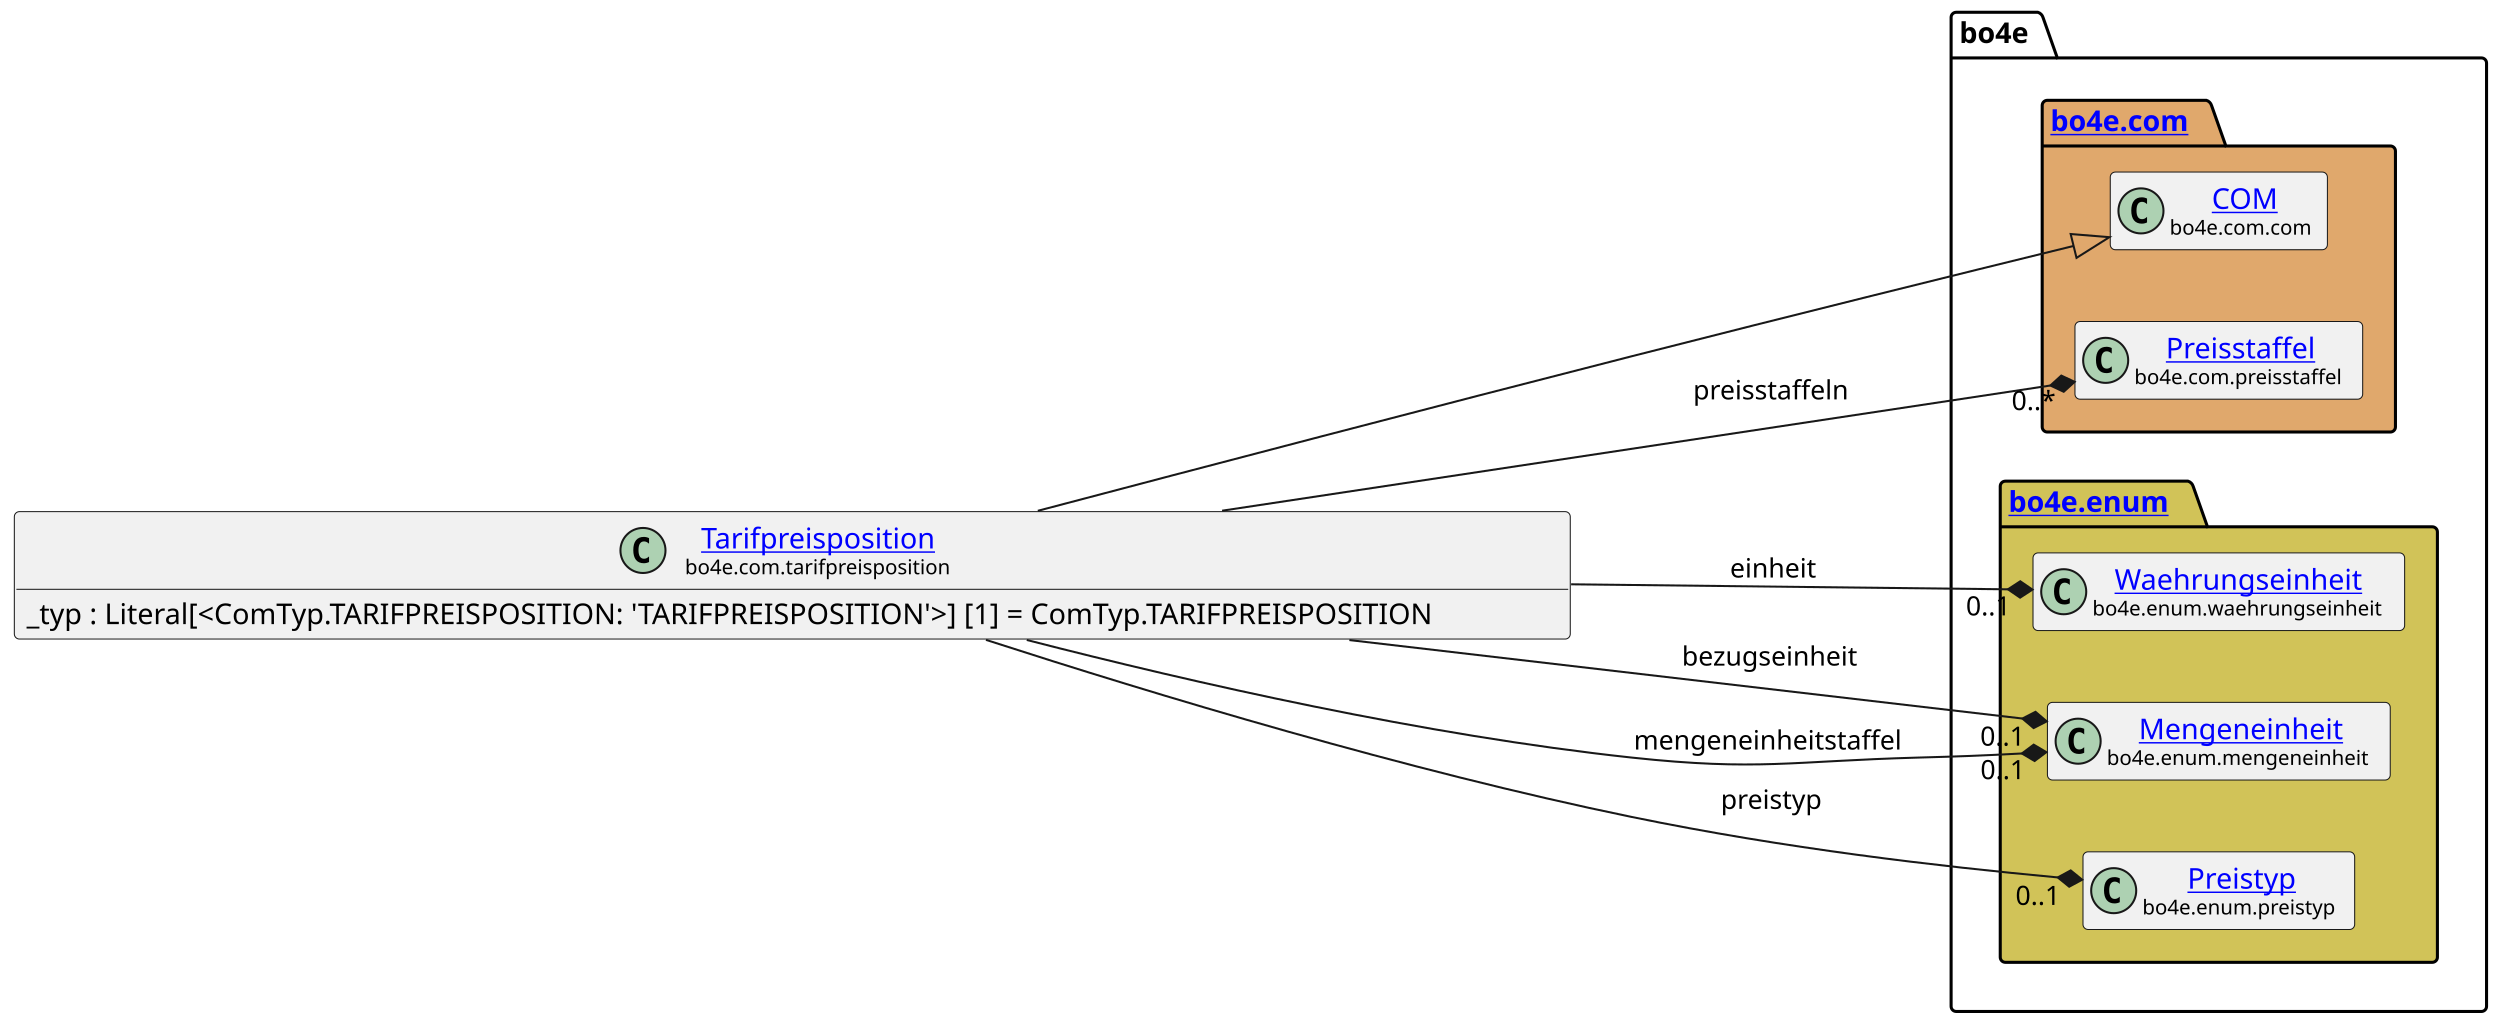
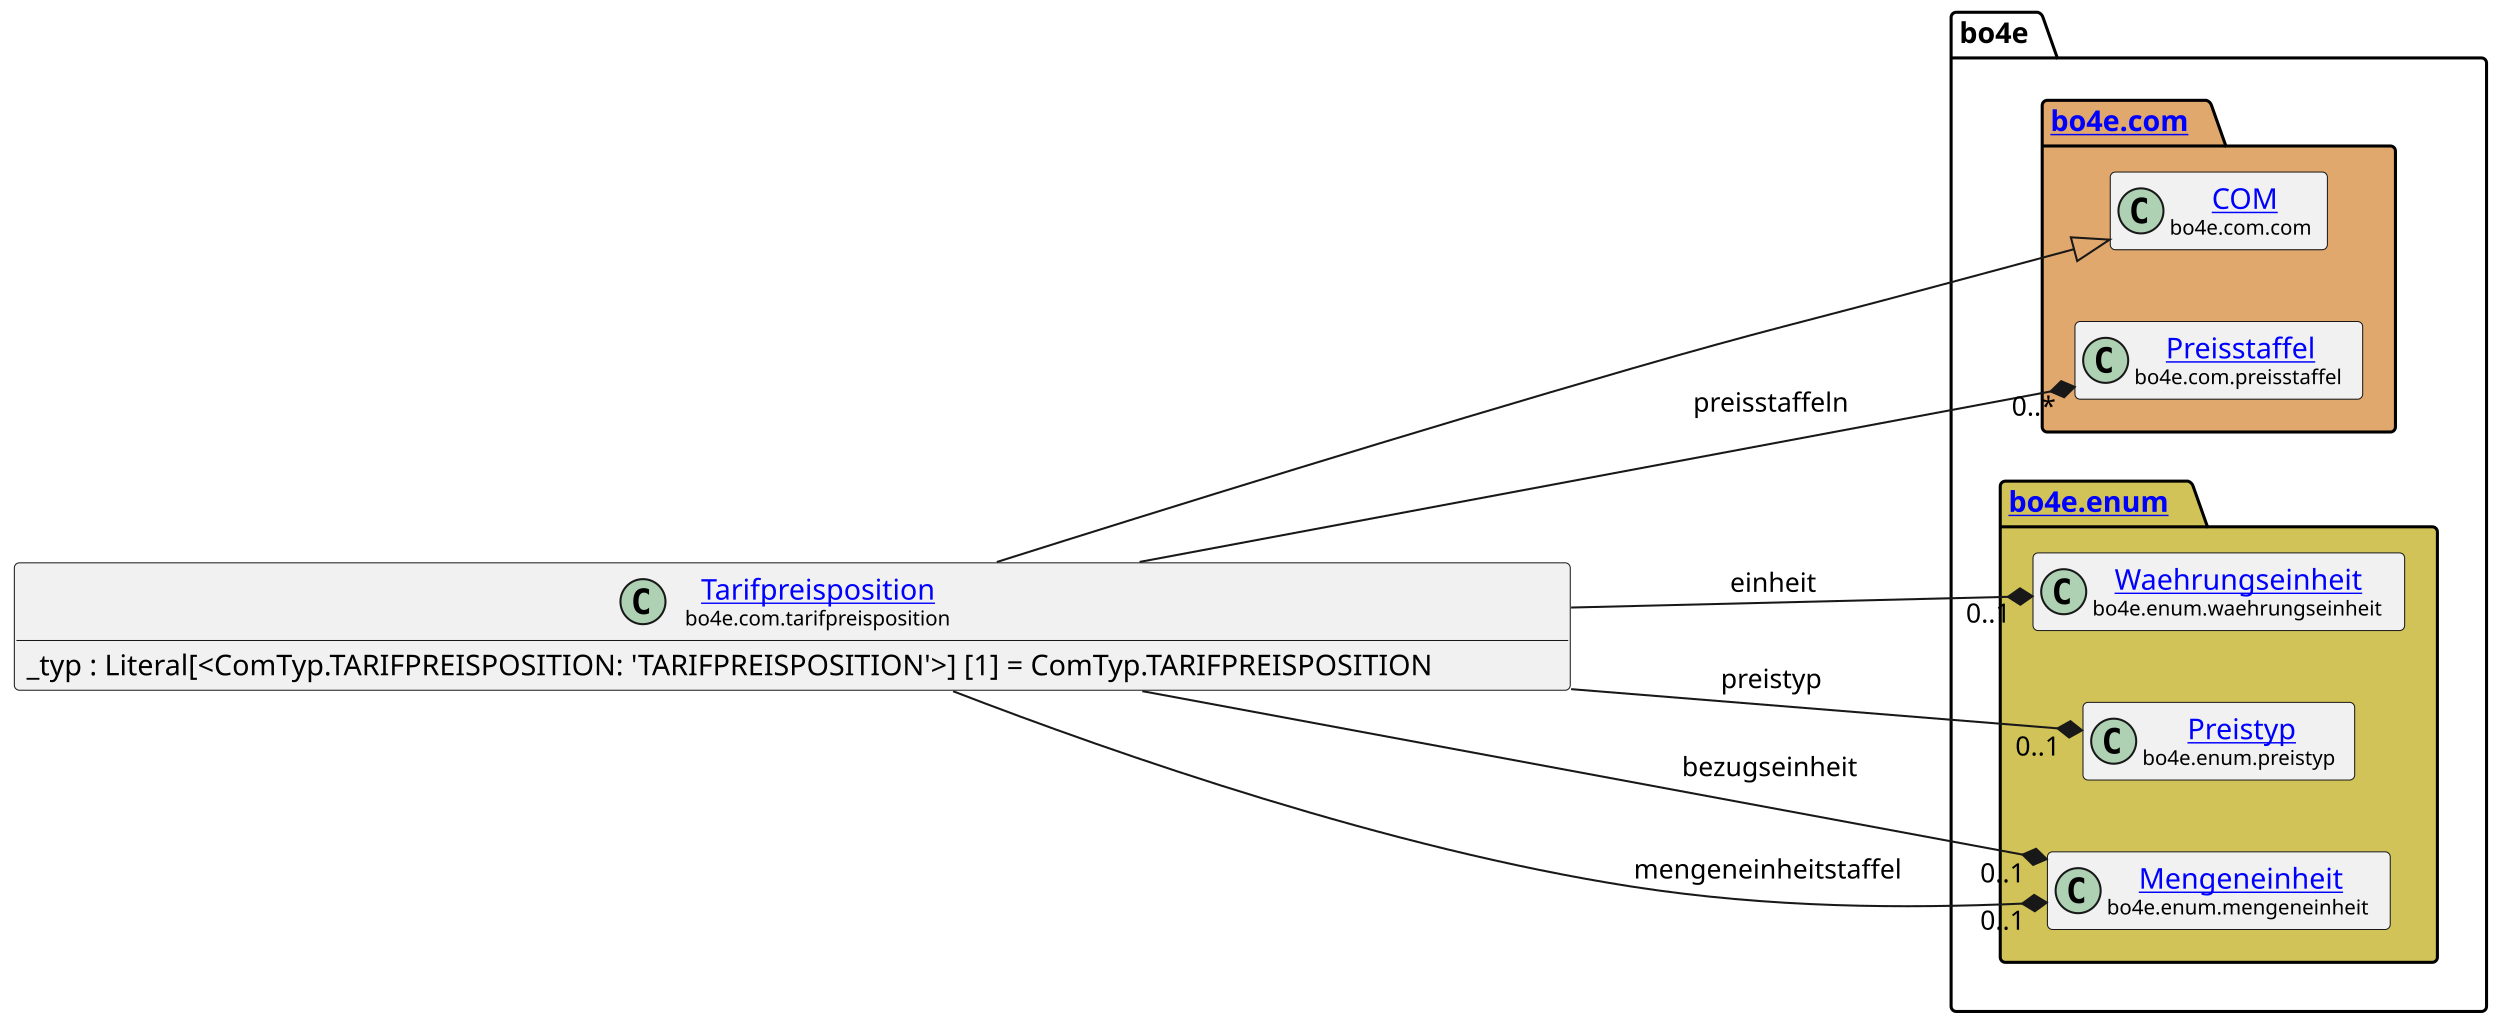
<svg xmlns="http://www.w3.org/2000/svg" xmlns:xlink="http://www.w3.org/1999/xlink" contentStyleType="text/css" data-diagram-type="CLASS" height="501px" preserveAspectRatio="none" style="width:1221px;height:501px;background:#FFFFFF;" version="1.1" viewBox="0 0 1221 501" width="1221px" zoomAndPan="magnify">
  <defs />
  <g>
    <g class="cluster" data-entity="bo4e" data-source-line="8" data-uid="ent0005" id="cluster_bo4e">
      <path d="M955.42,6 L995.296,6 A3.75,3.75 0 0 1 997.796,8.5 L1004.796,28.297 L1211.93,28.297 A2.5,2.5 0 0 1 1214.43,30.797 L1214.43,491.5 A2.5,2.5 0 0 1 1211.93,494 L955.42,494 A2.5,2.5 0 0 1 952.92,491.5 L952.92,8.5 A2.5,2.5 0 0 1 955.42,6" fill="none" style="stroke:#000000;stroke-width:1.5;" />
      <line style="stroke:#000000;stroke-width:1.5;" x1="952.92" x2="1004.796" y1="28.297" y2="28.297" />
      <text fill="#000000" font-family="sans-serif" font-size="14" font-weight="bold" lengthAdjust="spacing" textLength="38.876" x="956.92" y="20.995">bo4e</text>
    </g>
    <g class="cluster" data-entity="com" data-source-line="7" data-uid="ent0003" id="cluster_com">
      <path d="M999.91,49 L1077.609,49 A3.75,3.75 0 0 1 1080.109,51.5 L1087.109,71.297 L1167.44,71.297 A2.5,2.5 0 0 1 1169.94,73.797 L1169.94,208.5 A2.5,2.5 0 0 1 1167.44,211 L999.91,211 A2.5,2.5 0 0 1 997.41,208.5 L997.41,51.5 A2.5,2.5 0 0 1 999.91,49" fill="#E0A86C" style="stroke:#000000;stroke-width:1.5;" />
      <line style="stroke:#000000;stroke-width:1.5;" x1="997.41" x2="1087.109" y1="71.297" y2="71.297" />
      <a href="file:////home/runner/work/BO4E-python/BO4E-python/docs/../.tox/docs/tmp/html/api/bo4e.com.html" target="_top" title="file:////home/runner/work/BO4E-python/BO4E-python/docs/../.tox/docs/tmp/html/api/bo4e.com.html" xlink:actuate="onRequest" xlink:href="file:////home/runner/work/BO4E-python/BO4E-python/docs/../.tox/docs/tmp/html/api/bo4e.com.html" xlink:show="new" xlink:title="file:////home/runner/work/BO4E-python/BO4E-python/docs/../.tox/docs/tmp/html/api/bo4e.com.html" xlink:type="simple">
        <text fill="#0000FF" font-family="sans-serif" font-size="14" font-weight="bold" lengthAdjust="spacing" text-decoration="underline" textLength="76.699" x="1001.41" y="63.995">bo4e.com</text>
      </a>
    </g>
    <g class="cluster" data-entity="enum" data-source-line="11" data-uid="ent0007" id="cluster_enum">
      <path d="M979.42,235 L1068.631,235 A3.75,3.75 0 0 1 1071.131,237.5 L1078.131,257.297 L1187.93,257.297 A2.5,2.5 0 0 1 1190.43,259.797 L1190.43,467.5 A2.5,2.5 0 0 1 1187.93,470 L979.42,470 A2.5,2.5 0 0 1 976.92,467.5 L976.92,237.5 A2.5,2.5 0 0 1 979.42,235" fill="#D1C358" style="stroke:#000000;stroke-width:1.5;" />
      <line style="stroke:#000000;stroke-width:1.5;" x1="976.92" x2="1078.131" y1="257.297" y2="257.297" />
      <a href="file:////home/runner/work/BO4E-python/BO4E-python/docs/../.tox/docs/tmp/html/api/bo4e.enum.html" target="_top" title="file:////home/runner/work/BO4E-python/BO4E-python/docs/../.tox/docs/tmp/html/api/bo4e.enum.html" xlink:actuate="onRequest" xlink:href="file:////home/runner/work/BO4E-python/BO4E-python/docs/../.tox/docs/tmp/html/api/bo4e.enum.html" xlink:show="new" xlink:title="file:////home/runner/work/BO4E-python/BO4E-python/docs/../.tox/docs/tmp/html/api/bo4e.enum.html" xlink:type="simple">
        <text fill="#0000FF" font-family="sans-serif" font-size="14" font-weight="bold" lengthAdjust="spacing" text-decoration="underline" textLength="88.211" x="980.92" y="249.995">bo4e.enum</text>
      </a>
    </g>
    <g class="entity" data-entity="COM" data-source-line="8" data-uid="ent0004" id="entity_COM">
      <rect fill="#F1F1F1" height="37.938" rx="2.5" ry="2.5" style="stroke:#181818;stroke-width:0.5;" width="106.053" x="1030.65" y="84.03" />
      <ellipse cx="1045.65" cy="102.999" fill="#ADD1B2" rx="11" ry="11" style="stroke:#181818;stroke-width:1;" />
      <path d="M1048.619,108.639 Q1048.041,108.936 1047.4,109.077 Q1046.759,109.233 1046.056,109.233 Q1043.556,109.233 1042.228,107.593 Q1040.916,105.936 1040.916,102.811 Q1040.916,99.686 1042.228,98.03 Q1043.556,96.374 1046.056,96.374 Q1046.759,96.374 1047.4,96.53 Q1048.056,96.686 1048.619,96.983 L1048.619,99.702 Q1047.994,99.124 1047.4,98.858 Q1046.806,98.577 1046.181,98.577 Q1044.838,98.577 1044.15,99.655 Q1043.463,100.718 1043.463,102.811 Q1043.463,104.905 1044.15,105.983 Q1044.838,107.046 1046.181,107.046 Q1046.806,107.046 1047.4,106.78 Q1047.994,106.499 1048.619,105.921 L1048.619,108.639 Z " fill="#000000" />
      <a href="file:////home/runner/work/BO4E-python/BO4E-python/docs/../.tox/docs/tmp/html/api/bo4e.com.html#bo4e.com.com.COM" target="_top" title="file:////home/runner/work/BO4E-python/BO4E-python/docs/../.tox/docs/tmp/html/api/bo4e.com.html#bo4e.com.com.COM" xlink:actuate="onRequest" xlink:href="file:////home/runner/work/BO4E-python/BO4E-python/docs/../.tox/docs/tmp/html/api/bo4e.com.html#bo4e.com.com.COM" xlink:show="new" xlink:title="file:////home/runner/work/BO4E-python/BO4E-python/docs/../.tox/docs/tmp/html/api/bo4e.com.html#bo4e.com.com.COM" xlink:type="simple">
        <text fill="#0000FF" font-family="sans-serif" font-size="14" lengthAdjust="spacing" text-decoration="underline" textLength="32.874" x="1080.239" y="102.025">COM</text>
      </a>
      <text fill="#000000" font-family="sans-serif" font-size="10" lengthAdjust="spacing" textLength="74.053" x="1059.65" y="114.609">bo4e.com.com</text>
    </g>
    <g class="entity" data-entity="Preisstaffel" data-source-line="9" data-uid="ent0006" id="entity_Preisstaffel">
      <rect fill="#F1F1F1" height="37.938" rx="2.5" ry="2.5" style="stroke:#181818;stroke-width:0.5;" width="140.525" x="1013.41" y="157.03" />
      <ellipse cx="1028.41" cy="175.999" fill="#ADD1B2" rx="11" ry="11" style="stroke:#181818;stroke-width:1;" />
      <path d="M1031.379,181.639 Q1030.801,181.936 1030.16,182.077 Q1029.519,182.233 1028.816,182.233 Q1026.316,182.233 1024.988,180.593 Q1023.676,178.936 1023.676,175.811 Q1023.676,172.686 1024.988,171.03 Q1026.316,169.374 1028.816,169.374 Q1029.519,169.374 1030.16,169.53 Q1030.816,169.686 1031.379,169.983 L1031.379,172.702 Q1030.754,172.124 1030.16,171.858 Q1029.566,171.577 1028.941,171.577 Q1027.598,171.577 1026.91,172.655 Q1026.223,173.718 1026.223,175.811 Q1026.223,177.905 1026.91,178.983 Q1027.598,180.046 1028.941,180.046 Q1029.566,180.046 1030.16,179.78 Q1030.754,179.499 1031.379,178.921 L1031.379,181.639 Z " fill="#000000" />
      <a href="file:////home/runner/work/BO4E-python/BO4E-python/docs/../.tox/docs/tmp/html/api/bo4e.com.html#bo4e.com.preisstaffel.Preisstaffel" target="_top" title="file:////home/runner/work/BO4E-python/BO4E-python/docs/../.tox/docs/tmp/html/api/bo4e.com.html#bo4e.com.preisstaffel.Preisstaffel" xlink:actuate="onRequest" xlink:href="file:////home/runner/work/BO4E-python/BO4E-python/docs/../.tox/docs/tmp/html/api/bo4e.com.html#bo4e.com.preisstaffel.Preisstaffel" xlink:show="new" xlink:title="file:////home/runner/work/BO4E-python/BO4E-python/docs/../.tox/docs/tmp/html/api/bo4e.com.html#bo4e.com.preisstaffel.Preisstaffel" xlink:type="simple">
        <text fill="#0000FF" font-family="sans-serif" font-size="14" lengthAdjust="spacing" text-decoration="underline" textLength="77.718" x="1057.814" y="175.025">Preisstaffel</text>
      </a>
      <text fill="#000000" font-family="sans-serif" font-size="10" lengthAdjust="spacing" textLength="108.525" x="1042.41" y="187.609">bo4e.com.preisstaffel</text>
    </g>
    <g class="entity" data-entity="Waehrungseinheit" data-source-line="12" data-uid="ent0008" id="entity_Waehrungseinheit">
      <rect fill="#F1F1F1" height="37.938" rx="2.5" ry="2.5" style="stroke:#181818;stroke-width:0.5;" width="181.507" x="992.92" y="270.03" />
      <ellipse cx="1007.92" cy="288.999" fill="#ADD1B2" rx="11" ry="11" style="stroke:#181818;stroke-width:1;" />
      <path d="M1010.889,294.639 Q1010.311,294.936 1009.67,295.077 Q1009.029,295.233 1008.326,295.233 Q1005.826,295.233 1004.498,293.592 Q1003.186,291.936 1003.186,288.811 Q1003.186,285.686 1004.498,284.03 Q1005.826,282.374 1008.326,282.374 Q1009.029,282.374 1009.67,282.53 Q1010.326,282.686 1010.889,282.983 L1010.889,285.702 Q1010.264,285.124 1009.67,284.858 Q1009.076,284.577 1008.451,284.577 Q1007.107,284.577 1006.42,285.655 Q1005.732,286.717 1005.732,288.811 Q1005.732,290.905 1006.42,291.983 Q1007.107,293.046 1008.451,293.046 Q1009.076,293.046 1009.67,292.78 Q1010.264,292.499 1010.889,291.921 L1010.889,294.639 Z " fill="#000000" />
      <a href="file:////home/runner/work/BO4E-python/BO4E-python/docs/../.tox/docs/tmp/html/api/bo4e.enum.html#bo4e.enum.waehrungseinheit.Waehrungseinheit" target="_top" title="file:////home/runner/work/BO4E-python/BO4E-python/docs/../.tox/docs/tmp/html/api/bo4e.enum.html#bo4e.enum.waehrungseinheit.Waehrungseinheit" xlink:actuate="onRequest" xlink:href="file:////home/runner/work/BO4E-python/BO4E-python/docs/../.tox/docs/tmp/html/api/bo4e.enum.html#bo4e.enum.waehrungseinheit.Waehrungseinheit" xlink:show="new" xlink:title="file:////home/runner/work/BO4E-python/BO4E-python/docs/../.tox/docs/tmp/html/api/bo4e.enum.html#bo4e.enum.waehrungseinheit.Waehrungseinheit" xlink:type="simple">
        <text fill="#0000FF" font-family="sans-serif" font-size="14" lengthAdjust="spacing" text-decoration="underline" textLength="127.832" x="1032.757" y="288.025">Waehrungseinheit</text>
      </a>
      <text fill="#000000" font-family="sans-serif" font-size="10" lengthAdjust="spacing" textLength="149.507" x="1021.92" y="300.609">bo4e.enum.waehrungseinheit</text>
    </g>
-     <g class="entity" data-entity="Mengeneinheit" data-source-line="13" data-uid="ent0009" id="entity_Mengeneinheit">
-       <rect fill="#F1F1F1" height="37.938" rx="2.5" ry="2.5" style="stroke:#181818;stroke-width:0.5;" width="167.435" x="999.96" y="343.03" />
-       <ellipse cx="1014.96" cy="361.999" fill="#ADD1B2" rx="11" ry="11" style="stroke:#181818;stroke-width:1;" />
-       <path d="M1017.929,367.639 Q1017.351,367.936 1016.71,368.077 Q1016.069,368.233 1015.366,368.233 Q1012.866,368.233 1011.538,366.592 Q1010.226,364.936 1010.226,361.811 Q1010.226,358.686 1011.538,357.03 Q1012.866,355.374 1015.366,355.374 Q1016.069,355.374 1016.71,355.53 Q1017.366,355.686 1017.929,355.983 L1017.929,358.702 Q1017.304,358.124 1016.71,357.858 Q1016.116,357.577 1015.491,357.577 Q1014.148,357.577 1013.46,358.655 Q1012.773,359.717 1012.773,361.811 Q1012.773,363.905 1013.46,364.983 Q1014.148,366.046 1015.491,366.046 Q1016.116,366.046 1016.71,365.78 Q1017.304,365.499 1017.929,364.921 L1017.929,367.639 Z " fill="#000000" />
+     <g class="entity" data-entity="Preistyp" data-source-line="13" data-uid="ent0009" id="entity_Preistyp">
+       <rect fill="#F1F1F1" height="37.938" rx="2.5" ry="2.5" style="stroke:#181818;stroke-width:0.5;" width="132.693" x="1017.33" y="343.03" />
+       <ellipse cx="1032.33" cy="361.999" fill="#ADD1B2" rx="11" ry="11" style="stroke:#181818;stroke-width:1;" />
+       <path d="M1035.299,367.639 Q1034.721,367.936 1034.08,368.077 Q1033.439,368.233 1032.736,368.233 Q1030.236,368.233 1028.908,366.592 Q1027.596,364.936 1027.596,361.811 Q1027.596,358.686 1028.908,357.03 Q1030.236,355.374 1032.736,355.374 Q1033.439,355.374 1034.08,355.53 Q1034.736,355.686 1035.299,355.983 L1035.299,358.702 Q1034.674,358.124 1034.08,357.858 Q1033.486,357.577 1032.861,357.577 Q1031.517,357.577 1030.83,358.655 Q1030.142,359.717 1030.142,361.811 Q1030.142,363.905 1030.83,364.983 Q1031.517,366.046 1032.861,366.046 Q1033.486,366.046 1034.08,365.78 Q1034.674,365.499 1035.299,364.921 L1035.299,367.639 Z " fill="#000000" />
+       <a href="file:////home/runner/work/BO4E-python/BO4E-python/docs/../.tox/docs/tmp/html/api/bo4e.enum.html#bo4e.enum.preistyp.Preistyp" target="_top" title="file:////home/runner/work/BO4E-python/BO4E-python/docs/../.tox/docs/tmp/html/api/bo4e.enum.html#bo4e.enum.preistyp.Preistyp" xlink:actuate="onRequest" xlink:href="file:////home/runner/work/BO4E-python/BO4E-python/docs/../.tox/docs/tmp/html/api/bo4e.enum.html#bo4e.enum.preistyp.Preistyp" xlink:show="new" xlink:title="file:////home/runner/work/BO4E-python/BO4E-python/docs/../.tox/docs/tmp/html/api/bo4e.enum.html#bo4e.enum.preistyp.Preistyp" xlink:type="simple">
+         <text fill="#0000FF" font-family="sans-serif" font-size="14" lengthAdjust="spacing" text-decoration="underline" textLength="56.656" x="1068.349" y="361.025">Preistyp</text>
+       </a>
+       <text fill="#000000" font-family="sans-serif" font-size="10" lengthAdjust="spacing" textLength="100.693" x="1046.33" y="373.609">bo4e.enum.preistyp</text>
+     </g>
+     <g class="entity" data-entity="Mengeneinheit" data-source-line="14" data-uid="ent0010" id="entity_Mengeneinheit">
+       <rect fill="#F1F1F1" height="37.938" rx="2.5" ry="2.5" style="stroke:#181818;stroke-width:0.5;" width="167.435" x="999.96" y="416.03" />
+       <ellipse cx="1014.96" cy="434.999" fill="#ADD1B2" rx="11" ry="11" style="stroke:#181818;stroke-width:1;" />
+       <path d="M1017.929,440.639 Q1017.351,440.936 1016.71,441.077 Q1016.069,441.233 1015.366,441.233 Q1012.866,441.233 1011.538,439.592 Q1010.226,437.936 1010.226,434.811 Q1010.226,431.686 1011.538,430.03 Q1012.866,428.374 1015.366,428.374 Q1016.069,428.374 1016.71,428.53 Q1017.366,428.686 1017.929,428.983 L1017.929,431.702 Q1017.304,431.124 1016.71,430.858 Q1016.116,430.577 1015.491,430.577 Q1014.148,430.577 1013.46,431.655 Q1012.773,432.717 1012.773,434.811 Q1012.773,436.905 1013.46,437.983 Q1014.148,439.046 1015.491,439.046 Q1016.116,439.046 1016.71,438.78 Q1017.304,438.499 1017.929,437.921 L1017.929,440.639 Z " fill="#000000" />
      <a href="file:////home/runner/work/BO4E-python/BO4E-python/docs/../.tox/docs/tmp/html/api/bo4e.enum.html#bo4e.enum.mengeneinheit.Mengeneinheit" target="_top" title="file:////home/runner/work/BO4E-python/BO4E-python/docs/../.tox/docs/tmp/html/api/bo4e.enum.html#bo4e.enum.mengeneinheit.Mengeneinheit" xlink:actuate="onRequest" xlink:href="file:////home/runner/work/BO4E-python/BO4E-python/docs/../.tox/docs/tmp/html/api/bo4e.enum.html#bo4e.enum.mengeneinheit.Mengeneinheit" xlink:show="new" xlink:title="file:////home/runner/work/BO4E-python/BO4E-python/docs/../.tox/docs/tmp/html/api/bo4e.enum.html#bo4e.enum.mengeneinheit.Mengeneinheit" xlink:type="simple">
-         <text fill="#0000FF" font-family="sans-serif" font-size="14" lengthAdjust="spacing" text-decoration="underline" textLength="104.18" x="1044.587" y="361.025">Mengeneinheit</text>
+         <text fill="#0000FF" font-family="sans-serif" font-size="14" lengthAdjust="spacing" text-decoration="underline" textLength="104.18" x="1044.587" y="434.025">Mengeneinheit</text>
      </a>
-       <text fill="#000000" font-family="sans-serif" font-size="10" lengthAdjust="spacing" textLength="135.435" x="1028.96" y="373.609">bo4e.enum.mengeneinheit</text>
-     </g>
-     <g class="entity" data-entity="Preistyp" data-source-line="14" data-uid="ent0010" id="entity_Preistyp">
-       <rect fill="#F1F1F1" height="37.938" rx="2.5" ry="2.5" style="stroke:#181818;stroke-width:0.5;" width="132.693" x="1017.33" y="416.03" />
-       <ellipse cx="1032.33" cy="434.999" fill="#ADD1B2" rx="11" ry="11" style="stroke:#181818;stroke-width:1;" />
-       <path d="M1035.299,440.639 Q1034.721,440.936 1034.08,441.077 Q1033.439,441.233 1032.736,441.233 Q1030.236,441.233 1028.908,439.592 Q1027.596,437.936 1027.596,434.811 Q1027.596,431.686 1028.908,430.03 Q1030.236,428.374 1032.736,428.374 Q1033.439,428.374 1034.08,428.53 Q1034.736,428.686 1035.299,428.983 L1035.299,431.702 Q1034.674,431.124 1034.08,430.858 Q1033.486,430.577 1032.861,430.577 Q1031.517,430.577 1030.83,431.655 Q1030.142,432.717 1030.142,434.811 Q1030.142,436.905 1030.83,437.983 Q1031.517,439.046 1032.861,439.046 Q1033.486,439.046 1034.08,438.78 Q1034.674,438.499 1035.299,437.921 L1035.299,440.639 Z " fill="#000000" />
-       <a href="file:////home/runner/work/BO4E-python/BO4E-python/docs/../.tox/docs/tmp/html/api/bo4e.enum.html#bo4e.enum.preistyp.Preistyp" target="_top" title="file:////home/runner/work/BO4E-python/BO4E-python/docs/../.tox/docs/tmp/html/api/bo4e.enum.html#bo4e.enum.preistyp.Preistyp" xlink:actuate="onRequest" xlink:href="file:////home/runner/work/BO4E-python/BO4E-python/docs/../.tox/docs/tmp/html/api/bo4e.enum.html#bo4e.enum.preistyp.Preistyp" xlink:show="new" xlink:title="file:////home/runner/work/BO4E-python/BO4E-python/docs/../.tox/docs/tmp/html/api/bo4e.enum.html#bo4e.enum.preistyp.Preistyp" xlink:type="simple">
-         <text fill="#0000FF" font-family="sans-serif" font-size="14" lengthAdjust="spacing" text-decoration="underline" textLength="56.656" x="1068.349" y="434.025">Preistyp</text>
-       </a>
-       <text fill="#000000" font-family="sans-serif" font-size="10" lengthAdjust="spacing" textLength="100.693" x="1046.33" y="446.609">bo4e.enum.preistyp</text>
+       <text fill="#000000" font-family="sans-serif" font-size="10" lengthAdjust="spacing" textLength="135.435" x="1028.96" y="446.609">bo4e.enum.mengeneinheit</text>
    </g>
    <g class="entity" data-entity="Tarifpreisposition" data-source-line="3" data-uid="ent0002" id="entity_Tarifpreisposition">
-       <rect fill="#F1F1F1" height="62.234" rx="2.5" ry="2.5" style="stroke:#181818;stroke-width:0.5;" width="759.92" x="7" y="249.88" />
-       <ellipse cx="314.028" cy="268.849" fill="#ADD1B2" rx="11" ry="11" style="stroke:#181818;stroke-width:1;" />
-       <path d="M316.997,274.489 Q316.419,274.786 315.778,274.927 Q315.138,275.083 314.435,275.083 Q311.935,275.083 310.606,273.442 Q309.294,271.786 309.294,268.661 Q309.294,265.536 310.606,263.88 Q311.935,262.224 314.435,262.224 Q315.138,262.224 315.778,262.38 Q316.435,262.536 316.997,262.833 L316.997,265.552 Q316.372,264.974 315.778,264.708 Q315.185,264.427 314.56,264.427 Q313.216,264.427 312.528,265.505 Q311.841,266.567 311.841,268.661 Q311.841,270.755 312.528,271.833 Q313.216,272.896 314.56,272.896 Q315.185,272.896 315.778,272.63 Q316.372,272.349 316.997,271.771 L316.997,274.489 Z " fill="#000000" />
+       <rect fill="#F1F1F1" height="62.234" rx="2.5" ry="2.5" style="stroke:#181818;stroke-width:0.5;" width="759.92" x="7" y="274.88" />
+       <ellipse cx="314.028" cy="293.849" fill="#ADD1B2" rx="11" ry="11" style="stroke:#181818;stroke-width:1;" />
+       <path d="M316.997,299.489 Q316.419,299.786 315.778,299.927 Q315.138,300.083 314.435,300.083 Q311.935,300.083 310.606,298.442 Q309.294,296.786 309.294,293.661 Q309.294,290.536 310.606,288.88 Q311.935,287.224 314.435,287.224 Q315.138,287.224 315.778,287.38 Q316.435,287.536 316.997,287.833 L316.997,290.552 Q316.372,289.974 315.778,289.708 Q315.185,289.427 314.56,289.427 Q313.216,289.427 312.528,290.505 Q311.841,291.567 311.841,293.661 Q311.841,295.755 312.528,296.833 Q313.216,297.896 314.56,297.896 Q315.185,297.896 315.778,297.63 Q316.372,297.349 316.997,296.771 L316.997,299.489 Z " fill="#000000" />
      <a href="file:////home/runner/work/BO4E-python/BO4E-python/docs/../.tox/docs/tmp/html/api/bo4e.com.html#bo4e.com.tarifpreisposition.Tarifpreisposition" target="_top" title="file:////home/runner/work/BO4E-python/BO4E-python/docs/../.tox/docs/tmp/html/api/bo4e.com.html#bo4e.com.tarifpreisposition.Tarifpreisposition" xlink:actuate="onRequest" xlink:href="file:////home/runner/work/BO4E-python/BO4E-python/docs/../.tox/docs/tmp/html/api/bo4e.com.html#bo4e.com.tarifpreisposition.Tarifpreisposition" xlink:show="new" xlink:title="file:////home/runner/work/BO4E-python/BO4E-python/docs/../.tox/docs/tmp/html/api/bo4e.com.html#bo4e.com.tarifpreisposition.Tarifpreisposition" xlink:type="simple">
-         <text fill="#0000FF" font-family="sans-serif" font-size="14" lengthAdjust="spacing" text-decoration="underline" textLength="121.598" x="342.411" y="267.875">Tarifpreisposition</text>
+         <text fill="#0000FF" font-family="sans-serif" font-size="14" lengthAdjust="spacing" text-decoration="underline" textLength="121.598" x="342.411" y="292.875">Tarifpreisposition</text>
      </a>
-       <text fill="#000000" font-family="sans-serif" font-size="10" lengthAdjust="spacing" textLength="137.363" x="334.528" y="280.459">bo4e.com.tarifpreisposition</text>
-       <line style="stroke:#181818;stroke-width:0.5;" x1="8" x2="765.92" y1="287.817" y2="287.817" />
-       <text fill="#000000" font-family="sans-serif" font-size="14" lengthAdjust="spacing" textLength="747.92" x="13" y="304.813">_typ : Literal[&lt;ComTyp.TARIFPREISPOSITION: 'TARIFPREISPOSITION'&gt;] [1] = ComTyp.TARIFPREISPOSITION</text>
+       <text fill="#000000" font-family="sans-serif" font-size="10" lengthAdjust="spacing" textLength="137.363" x="334.528" y="305.459">bo4e.com.tarifpreisposition</text>
+       <line style="stroke:#181818;stroke-width:0.5;" x1="8" x2="765.92" y1="312.817" y2="312.817" />
+       <text fill="#000000" font-family="sans-serif" font-size="14" lengthAdjust="spacing" textLength="747.92" x="13" y="329.813">_typ : Literal[&lt;ComTyp.TARIFPREISPOSITION: 'TARIFPREISPOSITION'&gt;] [1] = ComTyp.TARIFPREISPOSITION</text>
    </g>
    <g class="link" data-entity-1="Tarifpreisposition" data-entity-2="COM" data-source-line="17" data-uid="lnk11" id="link_Tarifpreisposition_COM">
-       <path codeLine="17" d="M506.86,249.48 C588.42,227.96 699.14,198.94 796.92,174 C878.28,153.25 955.388,134.189 1012.738,120.119" fill="none" id="Tarifpreisposition-to-COM" style="stroke:#181818;stroke-width:1;" />
-       <polygon fill="none" points="1030.22,115.83,1011.309,114.292,1014.168,125.946,1030.22,115.83" style="stroke:#181818;stroke-width:1;" />
+       <path codeLine="17" d="M486.84,274.48 C569.48,248.38 690.58,210.74 796.92,180 C862.38,161.08 879.13,157.73 944.92,140 C973.13,132.4 987.224,128.602 1012.954,121.702" fill="none" id="Tarifpreisposition-to-COM" style="stroke:#181818;stroke-width:1;" />
+       <polygon fill="none" points="1030.34,117.04,1011.4,115.907,1014.508,127.498,1030.34,117.04" style="stroke:#181818;stroke-width:1;" />
    </g>
    <g class="link" data-entity-1="Tarifpreisposition" data-entity-2="Preistyp" data-source-line="18" data-uid="lnk12" id="link_Tarifpreisposition_Preistyp">
-       <path codeLine="18" d="M481.54,312.51 C563.77,339.11 687.09,376.38 796.92,399 C871.61,414.38 946.762,423.094 1004.992,428.534" fill="none" id="Tarifpreisposition-to-Preistyp" style="stroke:#181818;stroke-width:1;" />
-       <polygon fill="#181818" points="1016.94,429.65,1011.338,425.109,1004.992,428.534,1010.594,433.075,1016.94,429.65" style="stroke:#181818;stroke-width:1;" />
-       <text fill="#000000" font-family="sans-serif" font-size="13" lengthAdjust="spacing" textLength="53.022" x="840.42" y="395.067">preistyp</text>
-       <text fill="#000000" font-family="sans-serif" font-size="13" lengthAdjust="spacing" textLength="24.807" x="984.372" y="441.959">0..1</text>
+       <path codeLine="18" d="M767.33,336.58 C863.9,344.37 945.179,350.917 1004.899,355.727" fill="none" id="Tarifpreisposition-to-Preistyp" style="stroke:#181818;stroke-width:1;" />
+       <polygon fill="#181818" points="1016.86,356.69,1011.201,352.221,1004.899,355.727,1010.558,360.195,1016.86,356.69" style="stroke:#181818;stroke-width:1;" />
+       <text fill="#000000" font-family="sans-serif" font-size="13" lengthAdjust="spacing" textLength="53.022" x="840.42" y="336.067">preistyp</text>
+       <text fill="#000000" font-family="sans-serif" font-size="13" lengthAdjust="spacing" textLength="24.807" x="984.284" y="369.004">0..1</text>
    </g>
    <g class="link" data-entity-1="Tarifpreisposition" data-entity-2="Waehrungseinheit" data-source-line="19" data-uid="lnk13" id="link_Tarifpreisposition_Waehrungseinheit">
-       <path codeLine="19" d="M767.33,285.37 C851.69,286.34 921.511,287.142 980.661,287.822" fill="none" id="Tarifpreisposition-to-Waehrungseinheit" style="stroke:#181818;stroke-width:1;" />
-       <polygon fill="#181818" points="992.66,287.96,986.706,283.891,980.661,287.822,986.614,291.891,992.66,287.96" style="stroke:#181818;stroke-width:1;" />
-       <text fill="#000000" font-family="sans-serif" font-size="13" lengthAdjust="spacing" textLength="44.795" x="844.92" y="282.067">einheit</text>
-       <text fill="#000000" font-family="sans-serif" font-size="13" lengthAdjust="spacing" textLength="24.807" x="960.163" y="300.567">0..1</text>
+       <path codeLine="19" d="M767.33,296.72 C851.69,294.65 921.514,292.944 980.664,291.494" fill="none" id="Tarifpreisposition-to-Waehrungseinheit" style="stroke:#181818;stroke-width:1;" />
+       <polygon fill="#181818" points="992.66,291.2,986.564,287.348,980.664,291.494,986.76,295.346,992.66,291.2" style="stroke:#181818;stroke-width:1;" />
+       <text fill="#000000" font-family="sans-serif" font-size="13" lengthAdjust="spacing" textLength="44.795" x="844.92" y="289.067">einheit</text>
+       <text fill="#000000" font-family="sans-serif" font-size="13" lengthAdjust="spacing" textLength="24.807" x="960.163" y="304.076">0..1</text>
    </g>
    <g class="link" data-entity-1="Tarifpreisposition" data-entity-2="Mengeneinheit" data-source-line="20" data-uid="lnk14" id="link_Tarifpreisposition_Mengeneinheit">
-       <path codeLine="20" d="M659.04,312.61 C780.7,326.79 903.571,341.12 987.721,350.93" fill="none" id="Tarifpreisposition-to-Mengeneinheit" style="stroke:#181818;stroke-width:1;" />
-       <polygon fill="#181818" points="999.64,352.32,994.144,347.652,987.721,350.93,993.217,355.598,999.64,352.32" style="stroke:#181818;stroke-width:1;" />
-       <text fill="#000000" font-family="sans-serif" font-size="13" lengthAdjust="spacing" textLength="91.133" x="821.42" y="325.067">bezugseinheit</text>
-       <text fill="#000000" font-family="sans-serif" font-size="13" lengthAdjust="spacing" textLength="24.807" x="967.123" y="364.199">0..1</text>
+       <path codeLine="20" d="M557.91,337.56 C698.1,363.59 879.192,397.219 987.812,417.389" fill="none" id="Tarifpreisposition-to-Mengeneinheit" style="stroke:#181818;stroke-width:1;" />
+       <polygon fill="#181818" points="999.61,419.58,994.441,414.552,987.812,417.389,992.981,422.417,999.61,419.58" style="stroke:#181818;stroke-width:1;" />
+       <text fill="#000000" font-family="sans-serif" font-size="13" lengthAdjust="spacing" textLength="91.133" x="821.42" y="379.067">bezugseinheit</text>
+       <text fill="#000000" font-family="sans-serif" font-size="13" lengthAdjust="spacing" textLength="24.807" x="967.09" y="430.947">0..1</text>
    </g>
    <g class="link" data-entity-1="Tarifpreisposition" data-entity-2="Mengeneinheit" data-source-line="21" data-uid="lnk15" id="link_Tarifpreisposition_Mengeneinheit">
-       <path codeLine="21" d="M501.47,312.56 C582.95,333.52 695.78,359.12 796.92,370 C858.79,376.65 874.72,371.71 936.92,370 C957.19,369.44 967.037,369.089 987.477,367.999" fill="none" id="Tarifpreisposition-to-Mengeneinheit-1" style="stroke:#181818;stroke-width:1;" />
-       <polygon fill="#181818" points="999.46,367.36,993.255,363.685,987.477,367.999,993.682,371.674,999.46,367.36" style="stroke:#181818;stroke-width:1;" />
-       <text fill="#000000" font-family="sans-serif" font-size="13" lengthAdjust="spacing" textLength="138.785" x="797.92" y="366.067">mengeneinheitstaffel</text>
-       <text fill="#000000" font-family="sans-serif" font-size="13" lengthAdjust="spacing" textLength="24.807" x="967.226" y="380.538">0..1</text>
+       <path codeLine="21" d="M465.5,337.61 C546.57,368.85 678.28,414.58 796.92,433 C864.57,443.51 930.331,443.785 987.641,441.325" fill="none" id="Tarifpreisposition-to-Mengeneinheit-1" style="stroke:#181818;stroke-width:1;" />
+       <polygon fill="#181818" points="999.63,440.81,993.464,437.071,987.641,441.325,993.807,445.064,999.63,440.81" style="stroke:#181818;stroke-width:1;" />
+       <text fill="#000000" font-family="sans-serif" font-size="13" lengthAdjust="spacing" textLength="138.785" x="797.92" y="429.067">mengeneinheitstaffel</text>
+       <text fill="#000000" font-family="sans-serif" font-size="13" lengthAdjust="spacing" textLength="24.807" x="967.112" y="454.068">0..1</text>
    </g>
    <g class="link" data-entity-1="Tarifpreisposition" data-entity-2="Preisstaffel" data-source-line="22" data-uid="lnk16" id="link_Tarifpreisposition_Preisstaffel">
-       <path codeLine="22" d="M596.87,249.43 C738.52,228.02 905.045,202.843 1001.395,188.283" fill="none" id="Tarifpreisposition-to-Preisstaffel" style="stroke:#181818;stroke-width:1;" />
-       <polygon fill="#181818" points="1013.26,186.49,1006.73,183.431,1001.395,188.283,1007.925,191.342,1013.26,186.49" style="stroke:#181818;stroke-width:1;" />
-       <text fill="#000000" font-family="sans-serif" font-size="13" lengthAdjust="spacing" textLength="80.818" x="826.92" y="195.067">preisstaffeln</text>
-       <text fill="#000000" font-family="sans-serif" font-size="13" lengthAdjust="spacing" textLength="23.036" x="982.454" y="200.278">0..*</text>
+       <path codeLine="22" d="M556.57,274.45 C702.96,247.06 895.755,210.978 1001.495,191.188" fill="none" id="Tarifpreisposition-to-Preisstaffel" style="stroke:#181818;stroke-width:1;" />
+       <polygon fill="#181818" points="1013.29,188.98,1006.657,186.152,1001.495,191.188,1008.128,194.016,1013.29,188.98" style="stroke:#181818;stroke-width:1;" />
+       <text fill="#000000" font-family="sans-serif" font-size="13" lengthAdjust="spacing" textLength="80.818" x="826.92" y="201.067">preisstaffeln</text>
+       <text fill="#000000" font-family="sans-serif" font-size="13" lengthAdjust="spacing" textLength="23.036" x="982.487" y="203.005">0..*</text>
    </g>
  </g>
</svg>
